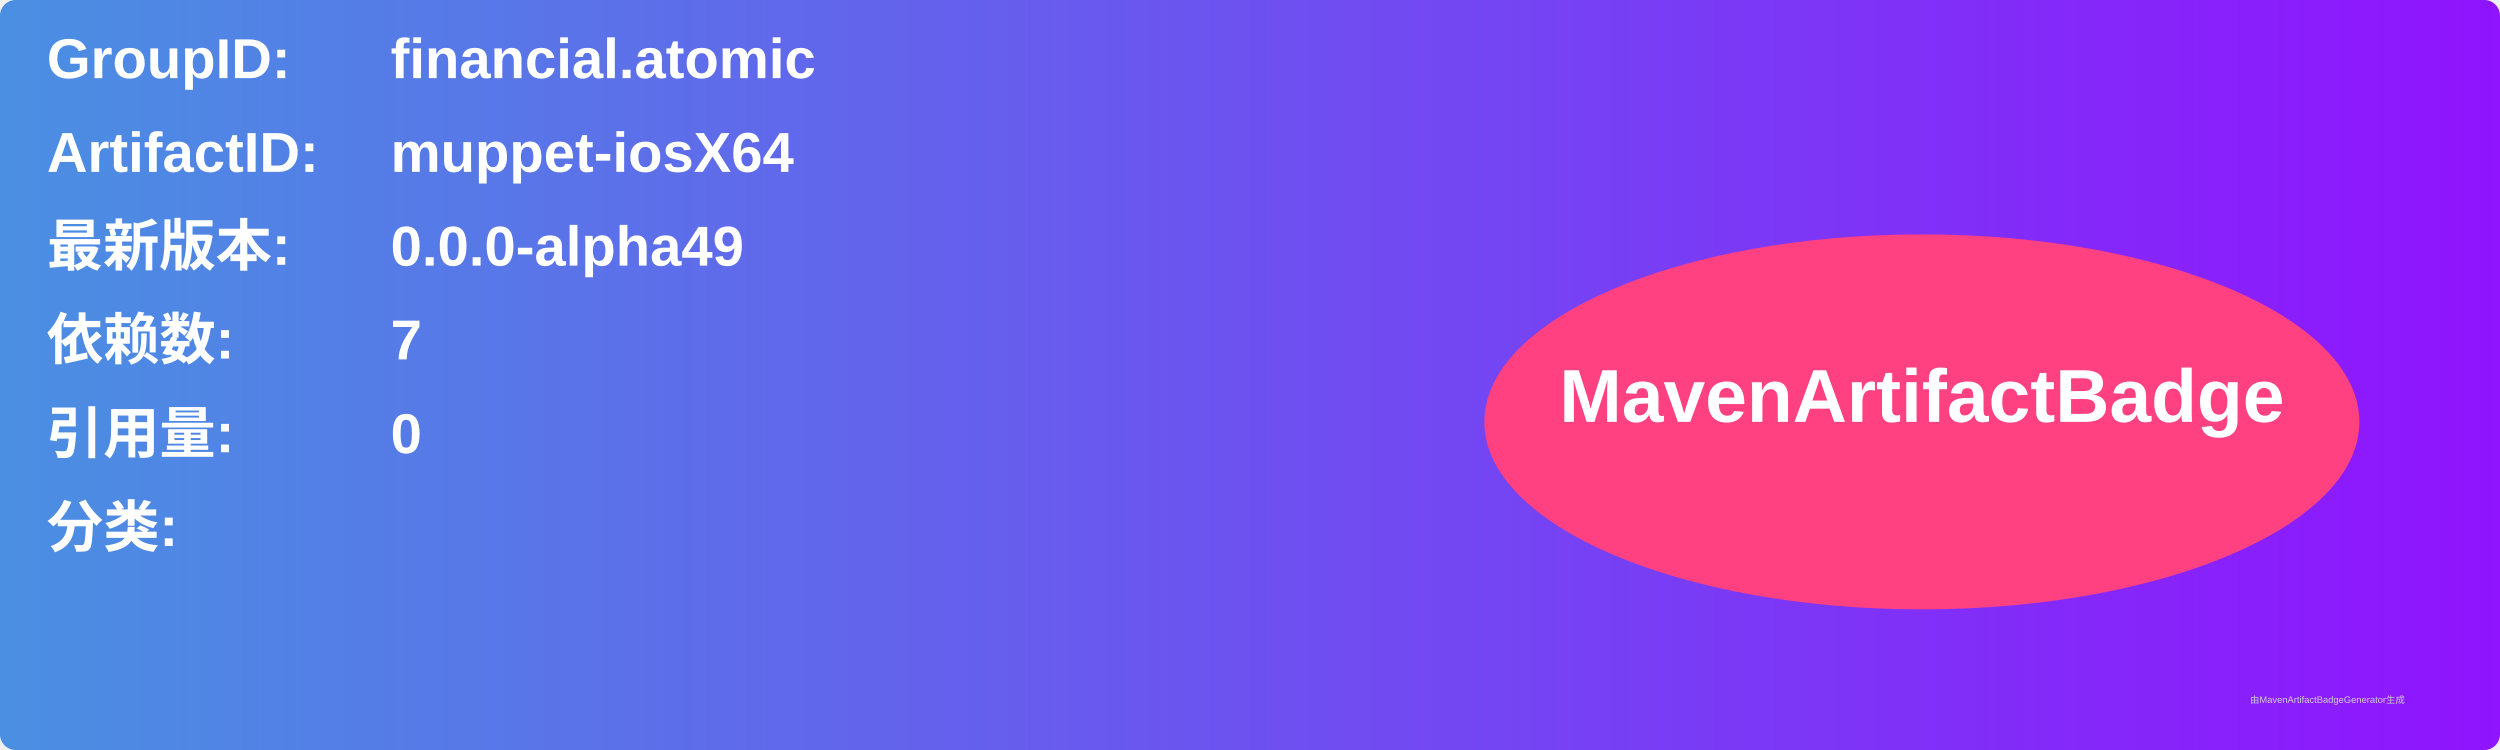
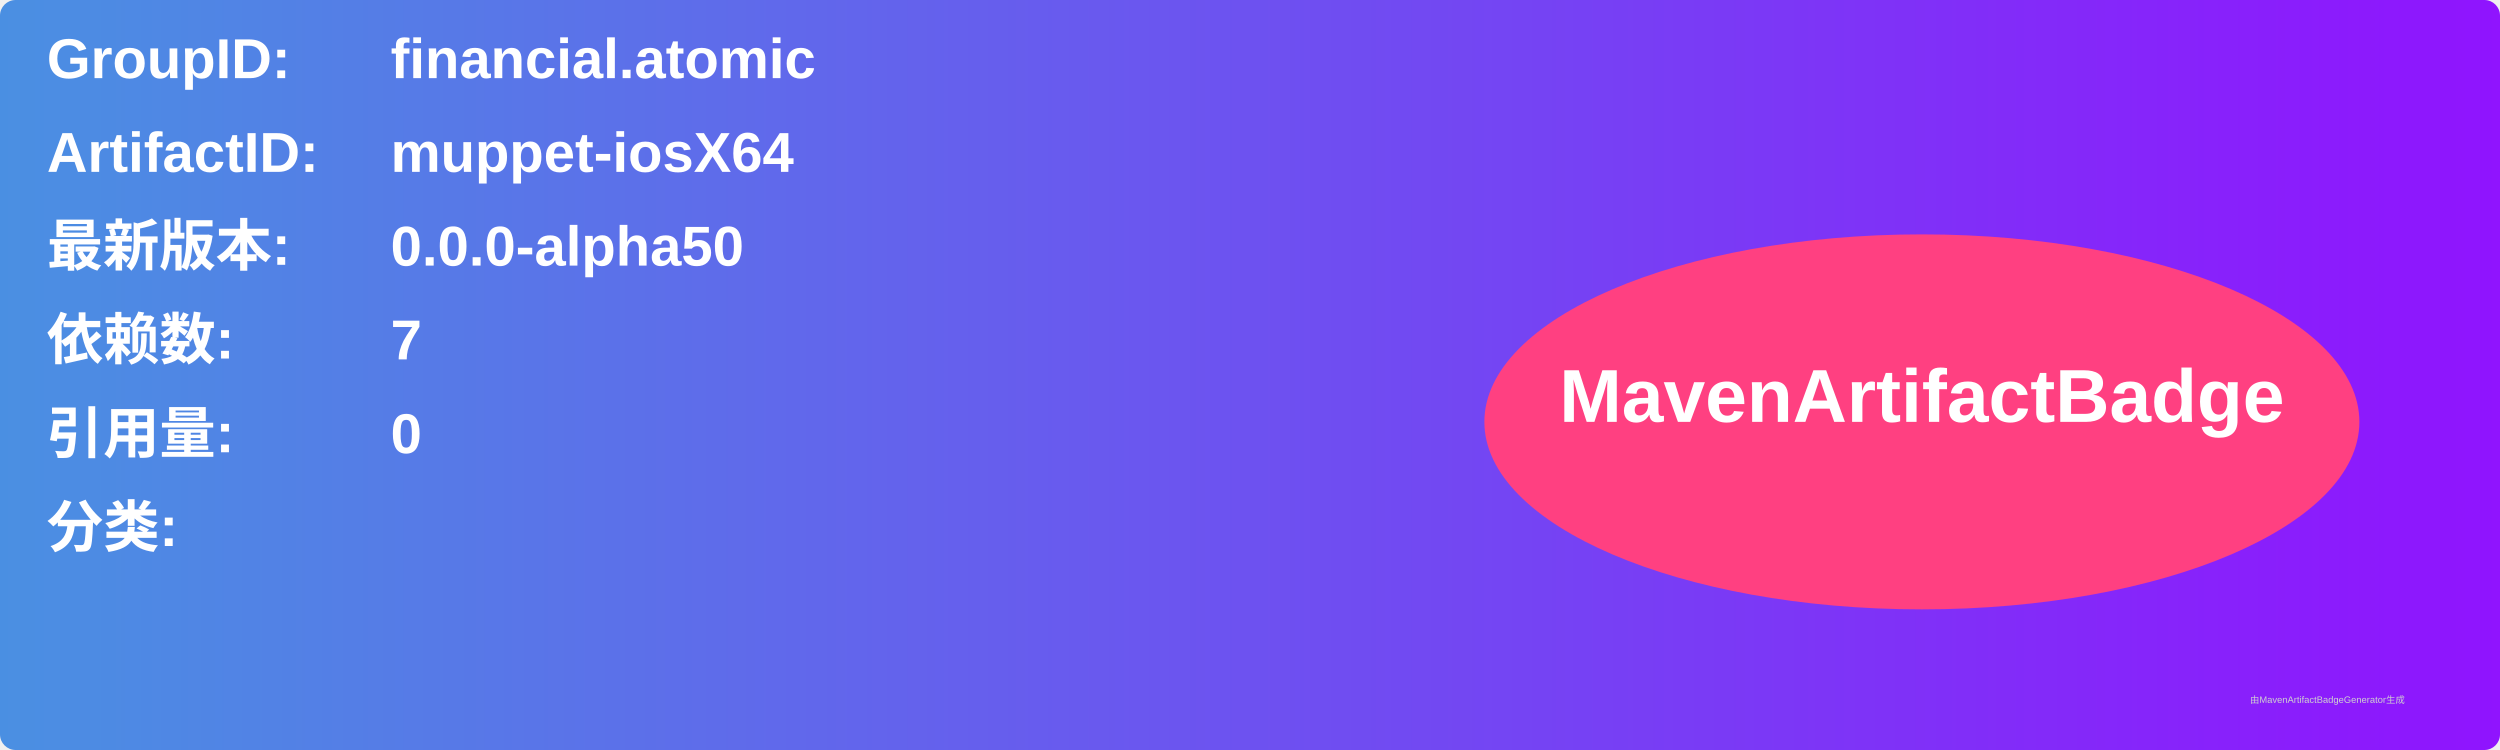
<svg xmlns="http://www.w3.org/2000/svg" width="800" height="240" viewBox="0 0 800 240">
  <linearGradient id="grad" x1="0%" y1="0%" x2="100%" y2="0%">
    <stop offset="0%" stop-color="#4a90e2" />
    <stop offset="100%" stop-color="#9013fe" />
  </linearGradient>
  <rect width="100%" height="100%" rx="5" ry="5" fill="url(#grad)" />
  <g transform="translate(15, 15)">
    <text x="0" y="10" font-family="Arial" font-size="18" fill="white" font-weight="bold" width="260">GroupID:</text>
    <text x="110" y="10" font-family="Arial" font-size="18" fill="white" font-weight="bold" width="460">financial.atomic</text>
    <text x="0" y="40" font-family="Arial" font-size="18" fill="white" font-weight="bold" width="260">ArtifactID:</text>
    <text x="110" y="40" font-family="Arial" font-size="18" fill="white" font-weight="bold" width="460">muppet-iosX64</text>
    <text x="0" y="70" font-family="Arial" font-size="18" fill="white" font-weight="bold">最新版本:</text>
    <text x="110" y="70" font-family="Arial" font-size="18" fill="white" font-weight="bold">
-       <tspan font-weight="bold">0.0.0-alpha49</tspan>
+       <tspan font-weight="bold">0.0.0-alpha50</tspan>
    </text>
    <text x="0" y="100" font-family="Arial" font-size="18" fill="white" font-weight="bold">依赖数: </text>
    <text x="110" y="100" font-family="Arial" font-size="18" fill="white">
      <tspan font-weight="bold">7</tspan>
    </text>
    <text x="0" y="130" font-family="Arial" font-size="18" fill="white" font-weight="bold">引用量: </text>
    <text x="110" y="130" font-family="Arial" font-size="18" fill="white">
      <tspan font-weight="bold">0</tspan>
    </text>
    <text x="0" y="160" font-family="Arial" font-size="18" fill="white" font-weight="bold">分类:</text>
    <text x="10" y="190" font-family="Arial" font-size="10" fill="white">
      <tspan font-weight="bold" />
    </text>
    <ellipse cx="600" cy="120" rx="140" ry="60" fill="#ff4081" />
    <text x="600" y="120" text-anchor="middle" font-family="Arial" font-size="24" fill="white" font-weight="bold">MavenArtifactBadge</text>
  </g>
  <text x="720" y="225" font-family="Arial" font-size="3" fill="#d0d0d0">由MavenArtifactBadgeGenerator生成</text>
</svg>
